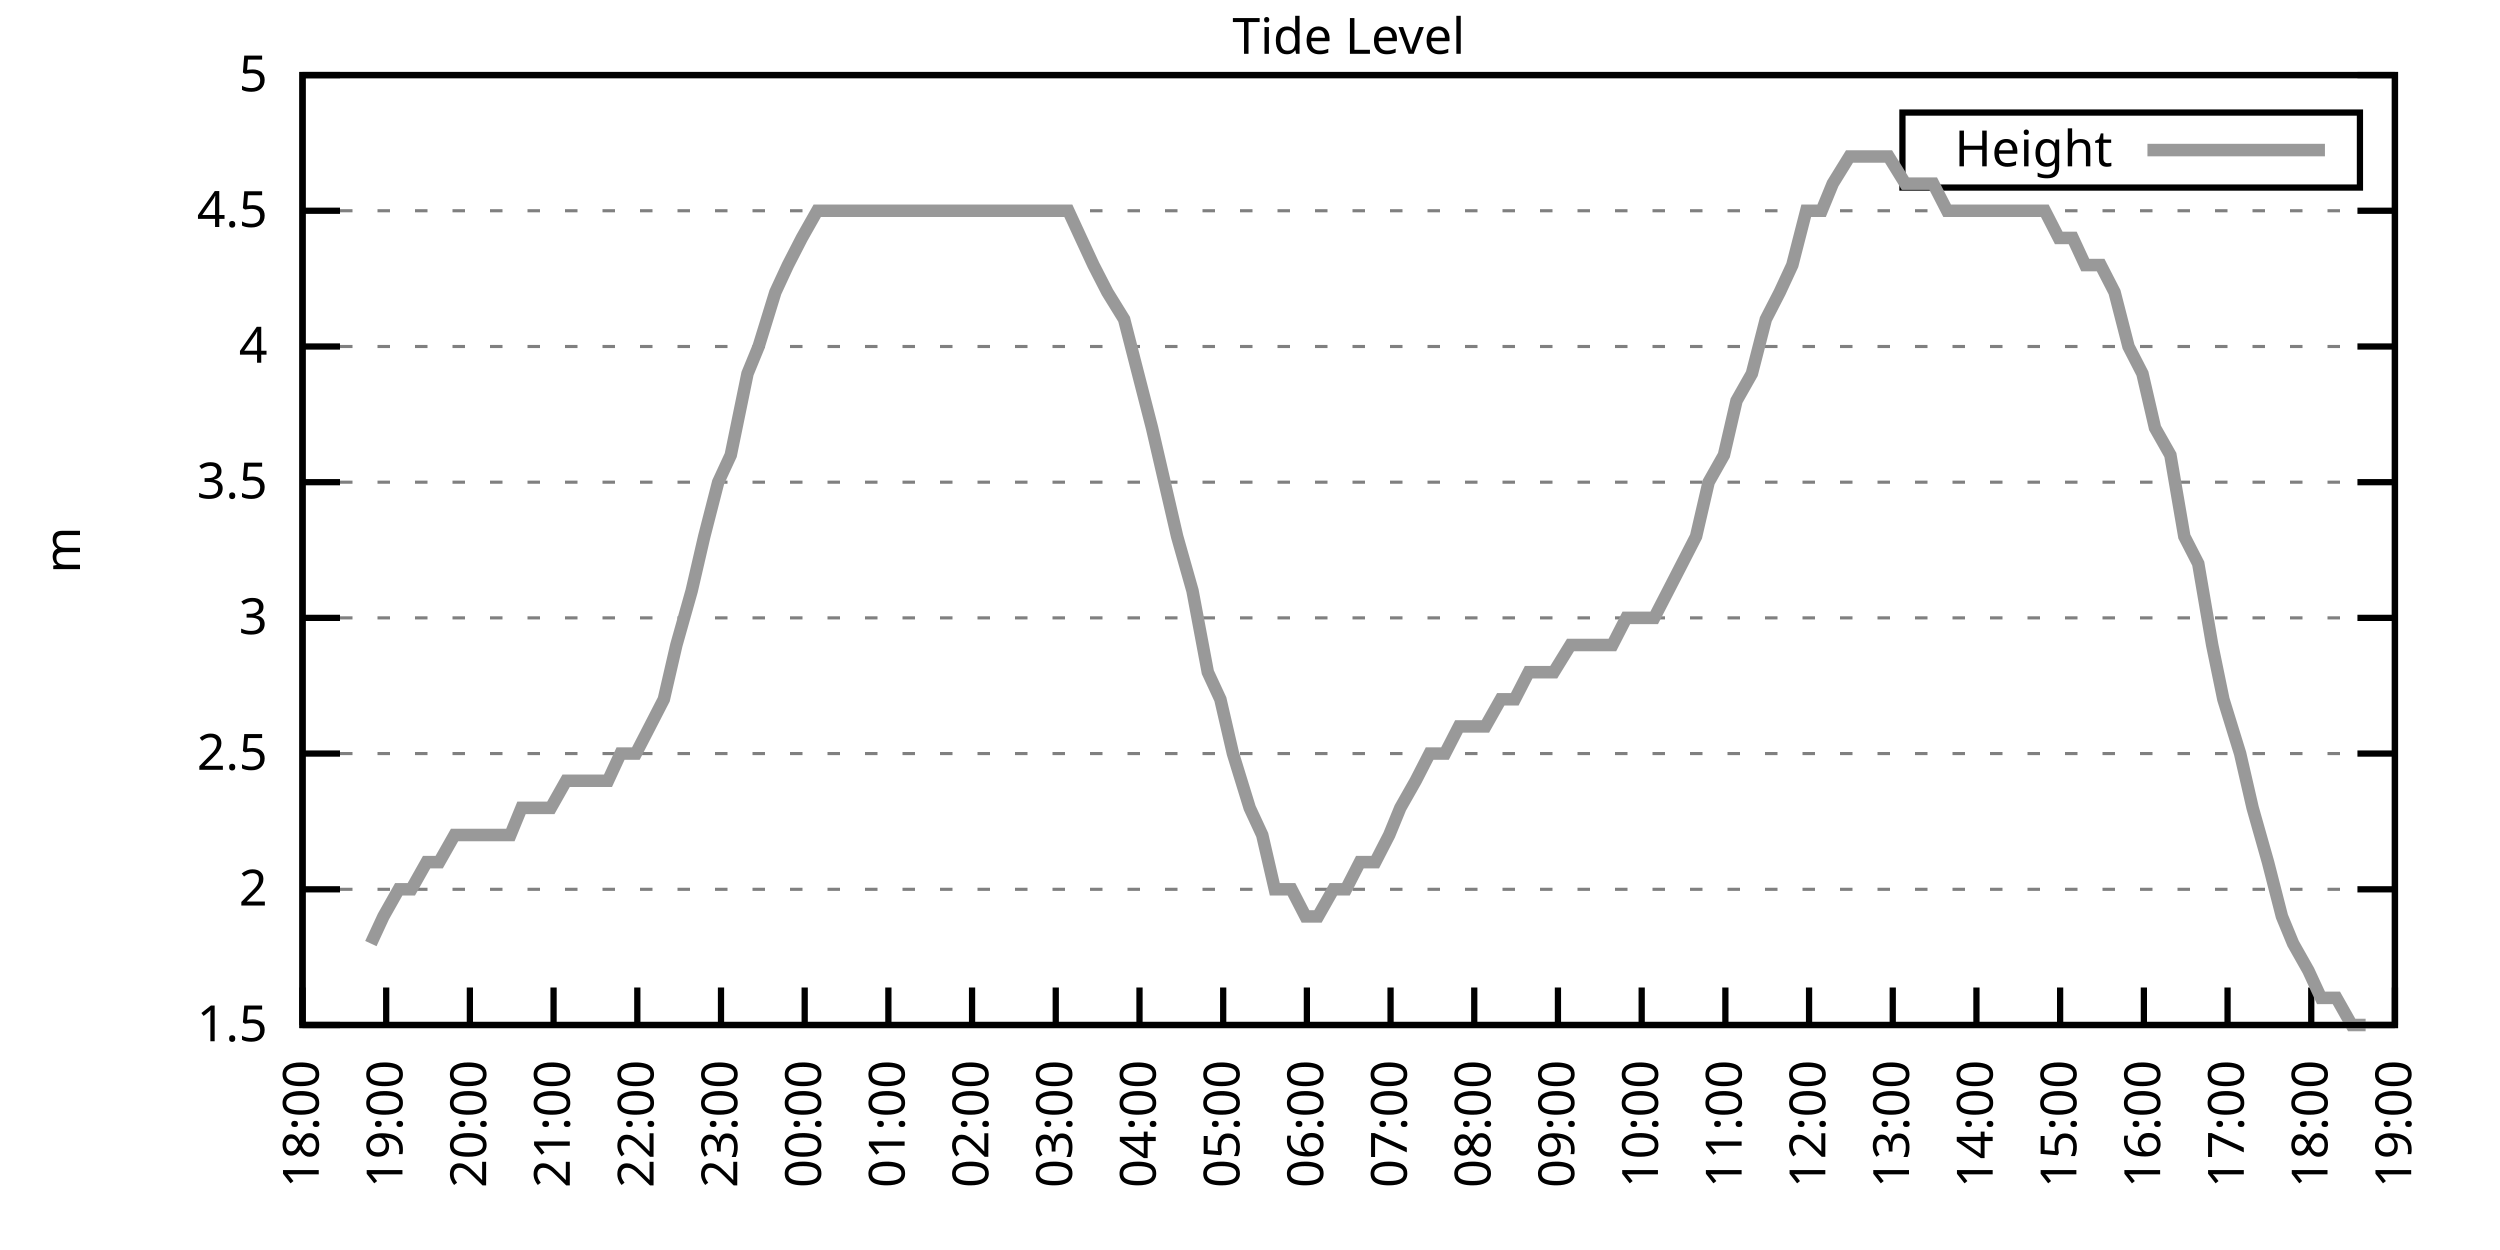
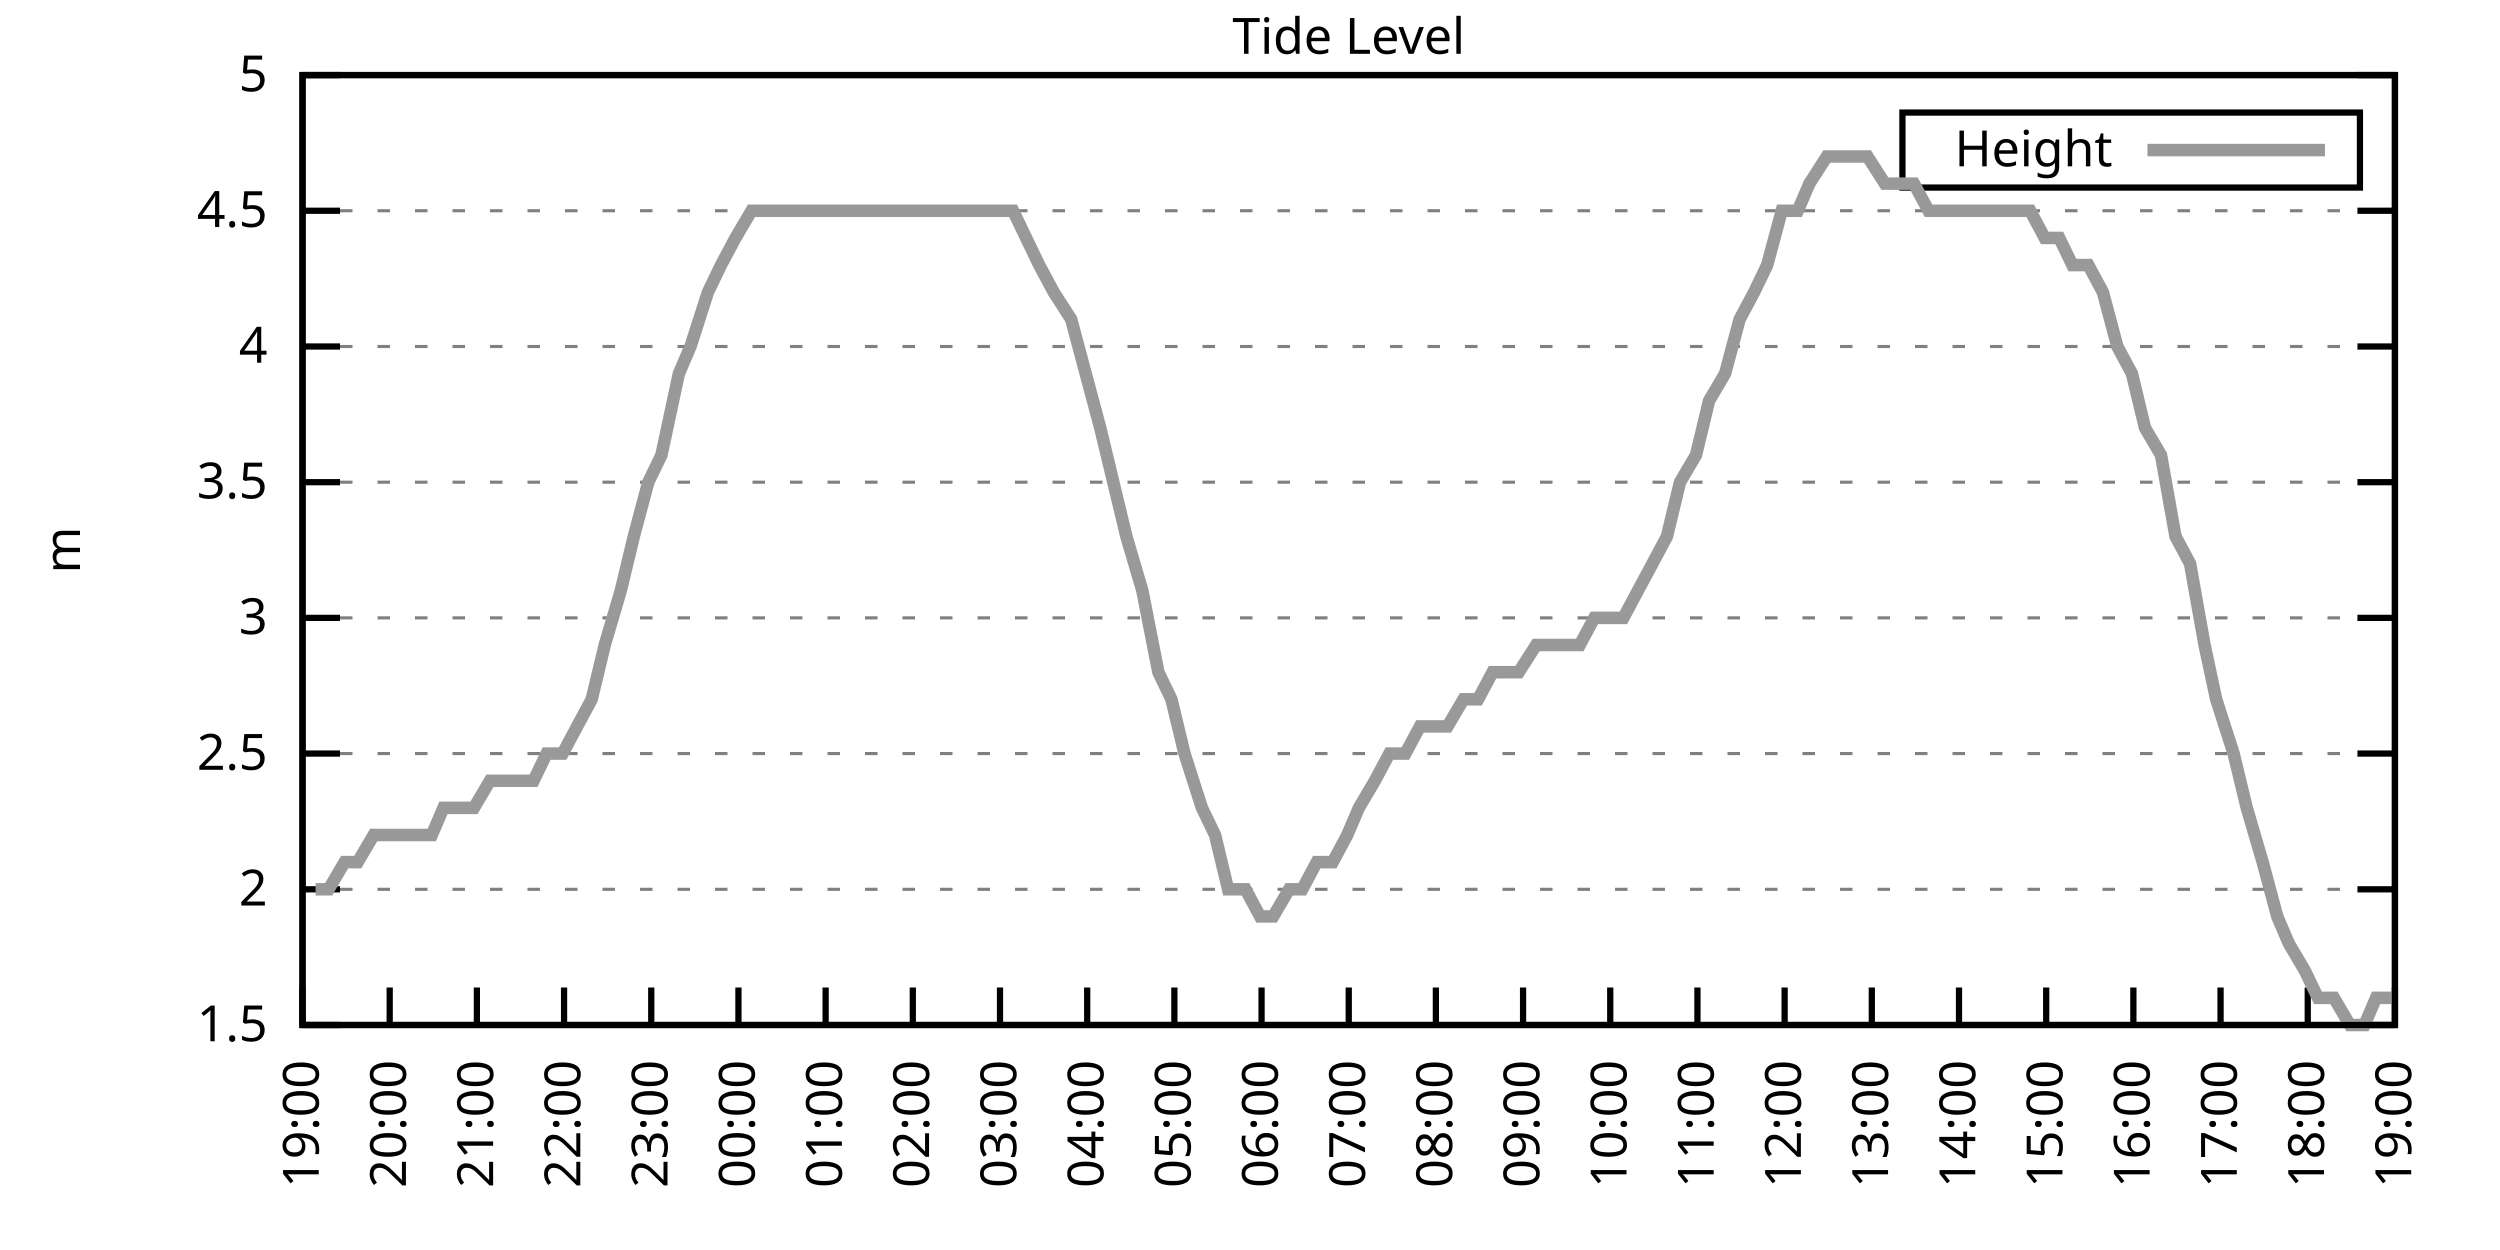
<svg xmlns="http://www.w3.org/2000/svg" xmlns:xlink="http://www.w3.org/1999/xlink" width="400" height="200" viewBox="0 0 400 200">
  <g id="gnuplot_canvas">
    <rect x="0" y="0" width="400" height="200" fill="none" />
    <defs>
      <circle id="gpDot" r="0.5" stroke-width="0.5" stroke="currentColor" />
      <path id="gpPt0" stroke-width="0.333" stroke="currentColor" d="M-1,0 h2 M0,-1 v2" />
      <path id="gpPt1" stroke-width="0.333" stroke="currentColor" d="M-1,-1 L1,1 M1,-1 L-1,1" />
      <path id="gpPt2" stroke-width="0.333" stroke="currentColor" d="M-1,0 L1,0 M0,-1 L0,1 M-1,-1 L1,1 M-1,1 L1,-1" />
      <rect id="gpPt3" stroke-width="0.333" stroke="currentColor" x="-1" y="-1" width="2" height="2" />
      <rect id="gpPt4" stroke-width="0.333" stroke="currentColor" fill="currentColor" x="-1" y="-1" width="2" height="2" />
      <circle id="gpPt5" stroke-width="0.333" stroke="currentColor" cx="0" cy="0" r="1" />
      <use xlink:href="#gpPt5" id="gpPt6" fill="currentColor" stroke="none" />
      <path id="gpPt7" stroke-width="0.333" stroke="currentColor" d="M0,-1.33 L-1.33,0.67 L1.33,0.67 z" />
      <use xlink:href="#gpPt7" id="gpPt8" fill="currentColor" stroke="none" />
      <use xlink:href="#gpPt7" id="gpPt9" stroke="currentColor" transform="rotate(180)" />
      <use xlink:href="#gpPt9" id="gpPt10" fill="currentColor" stroke="none" />
      <use xlink:href="#gpPt3" id="gpPt11" stroke="currentColor" transform="rotate(45)" />
      <use xlink:href="#gpPt11" id="gpPt12" fill="currentColor" stroke="none" />
      <path id="gpPt13" stroke-width="0.333" stroke="currentColor" d="M0,1.330 L1.265,0.411 L0.782,-1.067 L-0.782,-1.076 L-1.265,0.411 z" />
      <use xlink:href="#gpPt13" id="gpPt14" fill="currentColor" stroke="none" />
      <filter id="textbox" filterUnits="objectBoundingBox" x="0" y="0" height="1" width="1">
        <feFlood flood-color="white" flood-opacity="1" result="bgnd" />
        <feComposite in="SourceGraphic" in2="bgnd" operator="atop" />
      </filter>
      <filter id="greybox" filterUnits="objectBoundingBox" x="0" y="0" height="1" width="1">
        <feFlood flood-color="lightgrey" flood-opacity="1" result="grey" />
        <feComposite in="SourceGraphic" in2="grey" operator="atop" />
      </filter>
    </defs>
    <g fill="none" color="white" stroke="currentColor" stroke-width="1.00" stroke-linecap="butt" stroke-linejoin="miter">
</g>
    <g fill="none" color="black" stroke="currentColor" stroke-width="1.00" stroke-linecap="butt" stroke-linejoin="miter">
      <g stroke="none" shape-rendering="crispEdges">
        <polygon fill="rgb(255, 255, 255)" points="48.40,164.00 383.18,164.00 383.18,12.02 48.40,12.02 " />
      </g>
    </g>
    <g fill="none" color="black" stroke="currentColor" stroke-width="1.00" stroke-linecap="butt" stroke-linejoin="miter">
</g>
    <g fill="none" color="black" stroke="black" stroke-width="0.50" stroke-linecap="butt" stroke-linejoin="miter">
</g>
    <g fill="none" color="gray" stroke="currentColor" stroke-width="0.50" stroke-linecap="butt" stroke-linejoin="miter">
      <path stroke="gray" stroke-dasharray="2,4" class="gridline" d="M48.40,164.00 L383.19,164.00  " />
    </g>
    <g fill="none" color="gray" stroke="gray" stroke-width="1.00" stroke-linecap="butt" stroke-linejoin="miter">
</g>
    <g fill="none" color="black" stroke="currentColor" stroke-width="1.00" stroke-linecap="butt" stroke-linejoin="miter">
      <path stroke="black" d="M48.40,164.00 L54.40,164.00 M383.19,164.00 L377.19,164.00  " />
      <g transform="translate(42.80,166.60)" stroke="none" fill="black" font-family="Sans" font-size="8.00" text-anchor="end">
        <text>
          <tspan font-family="Sans"> 1.5</tspan>
        </text>
      </g>
    </g>
    <g fill="none" color="black" stroke="currentColor" stroke-width="1.00" stroke-linecap="butt" stroke-linejoin="miter">
</g>
    <g fill="none" color="black" stroke="black" stroke-width="0.50" stroke-linecap="butt" stroke-linejoin="miter">
</g>
    <g fill="none" color="gray" stroke="currentColor" stroke-width="0.50" stroke-linecap="butt" stroke-linejoin="miter">
      <path stroke="gray" stroke-dasharray="2,4" class="gridline" d="M48.40,142.29 L383.19,142.29  " />
    </g>
    <g fill="none" color="gray" stroke="gray" stroke-width="1.00" stroke-linecap="butt" stroke-linejoin="miter">
</g>
    <g fill="none" color="black" stroke="currentColor" stroke-width="1.00" stroke-linecap="butt" stroke-linejoin="miter">
      <path stroke="black" d="M48.40,142.29 L54.40,142.29 M383.19,142.29 L377.19,142.29  " />
      <g transform="translate(42.80,144.89)" stroke="none" fill="black" font-family="Sans" font-size="8.00" text-anchor="end">
        <text>
          <tspan font-family="Sans"> 2</tspan>
        </text>
      </g>
    </g>
    <g fill="none" color="black" stroke="currentColor" stroke-width="1.00" stroke-linecap="butt" stroke-linejoin="miter">
</g>
    <g fill="none" color="black" stroke="black" stroke-width="0.50" stroke-linecap="butt" stroke-linejoin="miter">
</g>
    <g fill="none" color="gray" stroke="currentColor" stroke-width="0.50" stroke-linecap="butt" stroke-linejoin="miter">
      <path stroke="gray" stroke-dasharray="2,4" class="gridline" d="M48.40,120.57 L383.19,120.57  " />
    </g>
    <g fill="none" color="gray" stroke="gray" stroke-width="1.00" stroke-linecap="butt" stroke-linejoin="miter">
</g>
    <g fill="none" color="black" stroke="currentColor" stroke-width="1.00" stroke-linecap="butt" stroke-linejoin="miter">
      <path stroke="black" d="M48.40,120.57 L54.40,120.57 M383.19,120.57 L377.19,120.57  " />
      <g transform="translate(42.80,123.17)" stroke="none" fill="black" font-family="Sans" font-size="8.00" text-anchor="end">
        <text>
          <tspan font-family="Sans"> 2.5</tspan>
        </text>
      </g>
    </g>
    <g fill="none" color="black" stroke="currentColor" stroke-width="1.00" stroke-linecap="butt" stroke-linejoin="miter">
</g>
    <g fill="none" color="black" stroke="black" stroke-width="0.50" stroke-linecap="butt" stroke-linejoin="miter">
</g>
    <g fill="none" color="gray" stroke="currentColor" stroke-width="0.50" stroke-linecap="butt" stroke-linejoin="miter">
      <path stroke="gray" stroke-dasharray="2,4" class="gridline" d="M48.40,98.86 L383.19,98.86  " />
    </g>
    <g fill="none" color="gray" stroke="gray" stroke-width="1.00" stroke-linecap="butt" stroke-linejoin="miter">
</g>
    <g fill="none" color="black" stroke="currentColor" stroke-width="1.00" stroke-linecap="butt" stroke-linejoin="miter">
      <path stroke="black" d="M48.40,98.86 L54.40,98.86 M383.19,98.86 L377.19,98.86  " />
      <g transform="translate(42.80,101.46)" stroke="none" fill="black" font-family="Sans" font-size="8.00" text-anchor="end">
        <text>
          <tspan font-family="Sans"> 3</tspan>
        </text>
      </g>
    </g>
    <g fill="none" color="black" stroke="currentColor" stroke-width="1.00" stroke-linecap="butt" stroke-linejoin="miter">
</g>
    <g fill="none" color="black" stroke="black" stroke-width="0.50" stroke-linecap="butt" stroke-linejoin="miter">
</g>
    <g fill="none" color="gray" stroke="currentColor" stroke-width="0.50" stroke-linecap="butt" stroke-linejoin="miter">
      <path stroke="gray" stroke-dasharray="2,4" class="gridline" d="M48.40,77.15 L383.19,77.15  " />
    </g>
    <g fill="none" color="gray" stroke="gray" stroke-width="1.00" stroke-linecap="butt" stroke-linejoin="miter">
</g>
    <g fill="none" color="black" stroke="currentColor" stroke-width="1.00" stroke-linecap="butt" stroke-linejoin="miter">
      <path stroke="black" d="M48.40,77.15 L54.40,77.15 M383.19,77.15 L377.19,77.15  " />
      <g transform="translate(42.80,79.75)" stroke="none" fill="black" font-family="Sans" font-size="8.00" text-anchor="end">
        <text>
          <tspan font-family="Sans"> 3.5</tspan>
        </text>
      </g>
    </g>
    <g fill="none" color="black" stroke="currentColor" stroke-width="1.00" stroke-linecap="butt" stroke-linejoin="miter">
</g>
    <g fill="none" color="black" stroke="black" stroke-width="0.50" stroke-linecap="butt" stroke-linejoin="miter">
</g>
    <g fill="none" color="gray" stroke="currentColor" stroke-width="0.50" stroke-linecap="butt" stroke-linejoin="miter">
      <path stroke="gray" stroke-dasharray="2,4" class="gridline" d="M48.40,55.44 L383.19,55.44  " />
    </g>
    <g fill="none" color="gray" stroke="gray" stroke-width="1.00" stroke-linecap="butt" stroke-linejoin="miter">
</g>
    <g fill="none" color="black" stroke="currentColor" stroke-width="1.00" stroke-linecap="butt" stroke-linejoin="miter">
      <path stroke="black" d="M48.40,55.44 L54.40,55.44 M383.19,55.44 L377.19,55.44  " />
      <g transform="translate(42.80,58.04)" stroke="none" fill="black" font-family="Sans" font-size="8.00" text-anchor="end">
        <text>
          <tspan font-family="Sans"> 4</tspan>
        </text>
      </g>
    </g>
    <g fill="none" color="black" stroke="currentColor" stroke-width="1.00" stroke-linecap="butt" stroke-linejoin="miter">
</g>
    <g fill="none" color="black" stroke="black" stroke-width="0.50" stroke-linecap="butt" stroke-linejoin="miter">
</g>
    <g fill="none" color="gray" stroke="currentColor" stroke-width="0.50" stroke-linecap="butt" stroke-linejoin="miter">
      <path stroke="gray" stroke-dasharray="2,4" class="gridline" d="M48.40,33.72 L383.19,33.72  " />
    </g>
    <g fill="none" color="gray" stroke="gray" stroke-width="1.00" stroke-linecap="butt" stroke-linejoin="miter">
</g>
    <g fill="none" color="black" stroke="currentColor" stroke-width="1.00" stroke-linecap="butt" stroke-linejoin="miter">
      <path stroke="black" d="M48.40,33.72 L54.40,33.72 M383.19,33.72 L377.19,33.72  " />
      <g transform="translate(42.80,36.32)" stroke="none" fill="black" font-family="Sans" font-size="8.00" text-anchor="end">
        <text>
          <tspan font-family="Sans"> 4.5</tspan>
        </text>
      </g>
    </g>
    <g fill="none" color="black" stroke="currentColor" stroke-width="1.00" stroke-linecap="butt" stroke-linejoin="miter">
</g>
    <g fill="none" color="black" stroke="black" stroke-width="0.50" stroke-linecap="butt" stroke-linejoin="miter">
</g>
    <g fill="none" color="gray" stroke="currentColor" stroke-width="0.50" stroke-linecap="butt" stroke-linejoin="miter">
      <path stroke="gray" stroke-dasharray="2,4" class="gridline" d="M48.40,12.01 L383.19,12.01  " />
    </g>
    <g fill="none" color="gray" stroke="gray" stroke-width="1.00" stroke-linecap="butt" stroke-linejoin="miter">
</g>
    <g fill="none" color="black" stroke="currentColor" stroke-width="1.00" stroke-linecap="butt" stroke-linejoin="miter">
      <path stroke="black" d="M48.40,12.01 L54.40,12.01 M383.19,12.01 L377.19,12.01  " />
      <g transform="translate(42.80,14.61)" stroke="none" fill="black" font-family="Sans" font-size="8.00" text-anchor="end">
        <text>
          <tspan font-family="Sans"> 5</tspan>
        </text>
      </g>
    </g>
    <g fill="none" color="black" stroke="currentColor" stroke-width="1.00" stroke-linecap="butt" stroke-linejoin="miter">
      <path stroke="black" d="M48.40,164.00 L48.40,158.00  " />
      <g transform="translate(51.00,169.60) rotate(270.00)" stroke="none" fill="black" font-family="Sans" font-size="8.00" text-anchor="end">
        <text>
-           <tspan font-family="Sans">18:00</tspan>
-         </text>
-       </g>
-     </g>
-     <g fill="none" color="black" stroke="currentColor" stroke-width="1.00" stroke-linecap="butt" stroke-linejoin="miter">
-       <path stroke="black" d="M61.79,164.00 L61.79,158.00  " />
-       <g transform="translate(64.39,169.60) rotate(270.00)" stroke="none" fill="black" font-family="Sans" font-size="8.00" text-anchor="end">
-         <text>
          <tspan font-family="Sans">19:00</tspan>
        </text>
      </g>
    </g>
    <g fill="none" color="black" stroke="currentColor" stroke-width="1.00" stroke-linecap="butt" stroke-linejoin="miter">
-       <path stroke="black" d="M75.18,164.00 L75.18,158.00  " />
-       <g transform="translate(77.78,169.60) rotate(270.00)" stroke="none" fill="black" font-family="Sans" font-size="8.00" text-anchor="end">
+       <path stroke="black" d="M62.35,164.00 L62.35,158.00  " />
+       <g transform="translate(64.95,169.60) rotate(270.00)" stroke="none" fill="black" font-family="Sans" font-size="8.00" text-anchor="end">
        <text>
          <tspan font-family="Sans">20:00</tspan>
        </text>
      </g>
    </g>
    <g fill="none" color="black" stroke="currentColor" stroke-width="1.00" stroke-linecap="butt" stroke-linejoin="miter">
-       <path stroke="black" d="M88.57,164.00 L88.57,158.00  " />
-       <g transform="translate(91.17,169.60) rotate(270.00)" stroke="none" fill="black" font-family="Sans" font-size="8.00" text-anchor="end">
+       <path stroke="black" d="M76.30,164.00 L76.30,158.00  " />
+       <g transform="translate(78.90,169.60) rotate(270.00)" stroke="none" fill="black" font-family="Sans" font-size="8.00" text-anchor="end">
        <text>
          <tspan font-family="Sans">21:00</tspan>
        </text>
      </g>
    </g>
    <g fill="none" color="black" stroke="currentColor" stroke-width="1.00" stroke-linecap="butt" stroke-linejoin="miter">
-       <path stroke="black" d="M101.97,164.00 L101.97,158.00  " />
-       <g transform="translate(104.57,169.60) rotate(270.00)" stroke="none" fill="black" font-family="Sans" font-size="8.00" text-anchor="end">
+       <path stroke="black" d="M90.25,164.00 L90.25,158.00  " />
+       <g transform="translate(92.85,169.60) rotate(270.00)" stroke="none" fill="black" font-family="Sans" font-size="8.00" text-anchor="end">
        <text>
          <tspan font-family="Sans">22:00</tspan>
        </text>
      </g>
    </g>
    <g fill="none" color="black" stroke="currentColor" stroke-width="1.00" stroke-linecap="butt" stroke-linejoin="miter">
-       <path stroke="black" d="M115.36,164.00 L115.36,158.00  " />
-       <g transform="translate(117.96,169.60) rotate(270.00)" stroke="none" fill="black" font-family="Sans" font-size="8.00" text-anchor="end">
+       <path stroke="black" d="M104.20,164.00 L104.20,158.00  " />
+       <g transform="translate(106.80,169.60) rotate(270.00)" stroke="none" fill="black" font-family="Sans" font-size="8.00" text-anchor="end">
        <text>
          <tspan font-family="Sans">23:00</tspan>
        </text>
      </g>
    </g>
    <g fill="none" color="black" stroke="currentColor" stroke-width="1.00" stroke-linecap="butt" stroke-linejoin="miter">
-       <path stroke="black" d="M128.75,164.00 L128.75,158.00  " />
-       <g transform="translate(131.35,169.60) rotate(270.00)" stroke="none" fill="black" font-family="Sans" font-size="8.00" text-anchor="end">
+       <path stroke="black" d="M118.15,164.00 L118.15,158.00  " />
+       <g transform="translate(120.75,169.60) rotate(270.00)" stroke="none" fill="black" font-family="Sans" font-size="8.00" text-anchor="end">
        <text>
          <tspan font-family="Sans">00:00</tspan>
        </text>
      </g>
    </g>
    <g fill="none" color="black" stroke="currentColor" stroke-width="1.00" stroke-linecap="butt" stroke-linejoin="miter">
-       <path stroke="black" d="M142.14,164.00 L142.14,158.00  " />
-       <g transform="translate(144.74,169.60) rotate(270.00)" stroke="none" fill="black" font-family="Sans" font-size="8.00" text-anchor="end">
+       <path stroke="black" d="M132.10,164.00 L132.10,158.00  " />
+       <g transform="translate(134.70,169.60) rotate(270.00)" stroke="none" fill="black" font-family="Sans" font-size="8.00" text-anchor="end">
        <text>
          <tspan font-family="Sans">01:00</tspan>
        </text>
      </g>
    </g>
    <g fill="none" color="black" stroke="currentColor" stroke-width="1.00" stroke-linecap="butt" stroke-linejoin="miter">
-       <path stroke="black" d="M155.53,164.00 L155.53,158.00  " />
-       <g transform="translate(158.13,169.60) rotate(270.00)" stroke="none" fill="black" font-family="Sans" font-size="8.00" text-anchor="end">
+       <path stroke="black" d="M146.05,164.00 L146.05,158.00  " />
+       <g transform="translate(148.65,169.60) rotate(270.00)" stroke="none" fill="black" font-family="Sans" font-size="8.00" text-anchor="end">
        <text>
          <tspan font-family="Sans">02:00</tspan>
        </text>
      </g>
    </g>
    <g fill="none" color="black" stroke="currentColor" stroke-width="1.00" stroke-linecap="butt" stroke-linejoin="miter">
-       <path stroke="black" d="M168.92,164.00 L168.92,158.00  " />
-       <g transform="translate(171.52,169.60) rotate(270.00)" stroke="none" fill="black" font-family="Sans" font-size="8.00" text-anchor="end">
+       <path stroke="black" d="M160.00,164.00 L160.00,158.00  " />
+       <g transform="translate(162.60,169.60) rotate(270.00)" stroke="none" fill="black" font-family="Sans" font-size="8.00" text-anchor="end">
        <text>
          <tspan font-family="Sans">03:00</tspan>
        </text>
      </g>
    </g>
    <g fill="none" color="black" stroke="currentColor" stroke-width="1.00" stroke-linecap="butt" stroke-linejoin="miter">
-       <path stroke="black" d="M182.32,164.00 L182.32,158.00  " />
-       <g transform="translate(184.92,169.60) rotate(270.00)" stroke="none" fill="black" font-family="Sans" font-size="8.00" text-anchor="end">
+       <path stroke="black" d="M173.95,164.00 L173.95,158.00  " />
+       <g transform="translate(176.55,169.60) rotate(270.00)" stroke="none" fill="black" font-family="Sans" font-size="8.00" text-anchor="end">
        <text>
          <tspan font-family="Sans">04:00</tspan>
        </text>
      </g>
    </g>
    <g fill="none" color="black" stroke="currentColor" stroke-width="1.00" stroke-linecap="butt" stroke-linejoin="miter">
-       <path stroke="black" d="M195.71,164.00 L195.71,158.00  " />
-       <g transform="translate(198.31,169.60) rotate(270.00)" stroke="none" fill="black" font-family="Sans" font-size="8.00" text-anchor="end">
+       <path stroke="black" d="M187.90,164.00 L187.90,158.00  " />
+       <g transform="translate(190.50,169.60) rotate(270.00)" stroke="none" fill="black" font-family="Sans" font-size="8.00" text-anchor="end">
        <text>
          <tspan font-family="Sans">05:00</tspan>
        </text>
      </g>
    </g>
    <g fill="none" color="black" stroke="currentColor" stroke-width="1.00" stroke-linecap="butt" stroke-linejoin="miter">
-       <path stroke="black" d="M209.10,164.00 L209.10,158.00  " />
-       <g transform="translate(211.70,169.60) rotate(270.00)" stroke="none" fill="black" font-family="Sans" font-size="8.00" text-anchor="end">
+       <path stroke="black" d="M201.85,164.00 L201.85,158.00  " />
+       <g transform="translate(204.45,169.60) rotate(270.00)" stroke="none" fill="black" font-family="Sans" font-size="8.00" text-anchor="end">
        <text>
          <tspan font-family="Sans">06:00</tspan>
        </text>
      </g>
    </g>
    <g fill="none" color="black" stroke="currentColor" stroke-width="1.00" stroke-linecap="butt" stroke-linejoin="miter">
-       <path stroke="black" d="M222.49,164.00 L222.49,158.00  " />
-       <g transform="translate(225.09,169.60) rotate(270.00)" stroke="none" fill="black" font-family="Sans" font-size="8.00" text-anchor="end">
+       <path stroke="black" d="M215.80,164.00 L215.80,158.00  " />
+       <g transform="translate(218.40,169.60) rotate(270.00)" stroke="none" fill="black" font-family="Sans" font-size="8.00" text-anchor="end">
        <text>
          <tspan font-family="Sans">07:00</tspan>
        </text>
      </g>
    </g>
    <g fill="none" color="black" stroke="currentColor" stroke-width="1.00" stroke-linecap="butt" stroke-linejoin="miter">
-       <path stroke="black" d="M235.88,164.00 L235.88,158.00  " />
-       <g transform="translate(238.48,169.60) rotate(270.00)" stroke="none" fill="black" font-family="Sans" font-size="8.00" text-anchor="end">
+       <path stroke="black" d="M229.74,164.00 L229.74,158.00  " />
+       <g transform="translate(232.34,169.60) rotate(270.00)" stroke="none" fill="black" font-family="Sans" font-size="8.00" text-anchor="end">
        <text>
          <tspan font-family="Sans">08:00</tspan>
        </text>
      </g>
    </g>
    <g fill="none" color="black" stroke="currentColor" stroke-width="1.00" stroke-linecap="butt" stroke-linejoin="miter">
-       <path stroke="black" d="M249.27,164.00 L249.27,158.00  " />
-       <g transform="translate(251.87,169.60) rotate(270.00)" stroke="none" fill="black" font-family="Sans" font-size="8.00" text-anchor="end">
+       <path stroke="black" d="M243.69,164.00 L243.69,158.00  " />
+       <g transform="translate(246.29,169.60) rotate(270.00)" stroke="none" fill="black" font-family="Sans" font-size="8.00" text-anchor="end">
        <text>
          <tspan font-family="Sans">09:00</tspan>
        </text>
      </g>
    </g>
    <g fill="none" color="black" stroke="currentColor" stroke-width="1.00" stroke-linecap="butt" stroke-linejoin="miter">
-       <path stroke="black" d="M262.67,164.00 L262.67,158.00  " />
-       <g transform="translate(265.27,169.60) rotate(270.00)" stroke="none" fill="black" font-family="Sans" font-size="8.00" text-anchor="end">
+       <path stroke="black" d="M257.64,164.00 L257.64,158.00  " />
+       <g transform="translate(260.24,169.60) rotate(270.00)" stroke="none" fill="black" font-family="Sans" font-size="8.00" text-anchor="end">
        <text>
          <tspan font-family="Sans">10:00</tspan>
        </text>
      </g>
    </g>
    <g fill="none" color="black" stroke="currentColor" stroke-width="1.00" stroke-linecap="butt" stroke-linejoin="miter">
-       <path stroke="black" d="M276.06,164.00 L276.06,158.00  " />
-       <g transform="translate(278.66,169.60) rotate(270.00)" stroke="none" fill="black" font-family="Sans" font-size="8.00" text-anchor="end">
+       <path stroke="black" d="M271.59,164.00 L271.59,158.00  " />
+       <g transform="translate(274.19,169.60) rotate(270.00)" stroke="none" fill="black" font-family="Sans" font-size="8.00" text-anchor="end">
        <text>
          <tspan font-family="Sans">11:00</tspan>
        </text>
      </g>
    </g>
    <g fill="none" color="black" stroke="currentColor" stroke-width="1.00" stroke-linecap="butt" stroke-linejoin="miter">
-       <path stroke="black" d="M289.45,164.00 L289.45,158.00  " />
-       <g transform="translate(292.05,169.60) rotate(270.00)" stroke="none" fill="black" font-family="Sans" font-size="8.00" text-anchor="end">
+       <path stroke="black" d="M285.54,164.00 L285.54,158.00  " />
+       <g transform="translate(288.14,169.60) rotate(270.00)" stroke="none" fill="black" font-family="Sans" font-size="8.00" text-anchor="end">
        <text>
          <tspan font-family="Sans">12:00</tspan>
        </text>
      </g>
    </g>
    <g fill="none" color="black" stroke="currentColor" stroke-width="1.00" stroke-linecap="butt" stroke-linejoin="miter">
-       <path stroke="black" d="M302.84,164.00 L302.84,158.00  " />
-       <g transform="translate(305.44,169.60) rotate(270.00)" stroke="none" fill="black" font-family="Sans" font-size="8.00" text-anchor="end">
+       <path stroke="black" d="M299.49,164.00 L299.49,158.00  " />
+       <g transform="translate(302.09,169.60) rotate(270.00)" stroke="none" fill="black" font-family="Sans" font-size="8.00" text-anchor="end">
        <text>
          <tspan font-family="Sans">13:00</tspan>
        </text>
      </g>
    </g>
    <g fill="none" color="black" stroke="currentColor" stroke-width="1.00" stroke-linecap="butt" stroke-linejoin="miter">
-       <path stroke="black" d="M316.23,164.00 L316.23,158.00  " />
-       <g transform="translate(318.83,169.60) rotate(270.00)" stroke="none" fill="black" font-family="Sans" font-size="8.00" text-anchor="end">
+       <path stroke="black" d="M313.44,164.00 L313.44,158.00  " />
+       <g transform="translate(316.04,169.60) rotate(270.00)" stroke="none" fill="black" font-family="Sans" font-size="8.00" text-anchor="end">
        <text>
          <tspan font-family="Sans">14:00</tspan>
        </text>
      </g>
    </g>
    <g fill="none" color="black" stroke="currentColor" stroke-width="1.00" stroke-linecap="butt" stroke-linejoin="miter">
-       <path stroke="black" d="M329.62,164.00 L329.62,158.00  " />
-       <g transform="translate(332.22,169.60) rotate(270.00)" stroke="none" fill="black" font-family="Sans" font-size="8.00" text-anchor="end">
+       <path stroke="black" d="M327.39,164.00 L327.39,158.00  " />
+       <g transform="translate(329.99,169.60) rotate(270.00)" stroke="none" fill="black" font-family="Sans" font-size="8.00" text-anchor="end">
        <text>
          <tspan font-family="Sans">15:00</tspan>
        </text>
      </g>
    </g>
    <g fill="none" color="black" stroke="currentColor" stroke-width="1.00" stroke-linecap="butt" stroke-linejoin="miter">
-       <path stroke="black" d="M343.02,164.00 L343.02,158.00  " />
-       <g transform="translate(345.62,169.60) rotate(270.00)" stroke="none" fill="black" font-family="Sans" font-size="8.00" text-anchor="end">
+       <path stroke="black" d="M341.34,164.00 L341.34,158.00  " />
+       <g transform="translate(343.94,169.60) rotate(270.00)" stroke="none" fill="black" font-family="Sans" font-size="8.00" text-anchor="end">
        <text>
          <tspan font-family="Sans">16:00</tspan>
        </text>
      </g>
    </g>
    <g fill="none" color="black" stroke="currentColor" stroke-width="1.00" stroke-linecap="butt" stroke-linejoin="miter">
-       <path stroke="black" d="M356.41,164.00 L356.41,158.00  " />
-       <g transform="translate(359.01,169.60) rotate(270.00)" stroke="none" fill="black" font-family="Sans" font-size="8.00" text-anchor="end">
+       <path stroke="black" d="M355.29,164.00 L355.29,158.00  " />
+       <g transform="translate(357.89,169.60) rotate(270.00)" stroke="none" fill="black" font-family="Sans" font-size="8.00" text-anchor="end">
        <text>
          <tspan font-family="Sans">17:00</tspan>
        </text>
      </g>
    </g>
    <g fill="none" color="black" stroke="currentColor" stroke-width="1.00" stroke-linecap="butt" stroke-linejoin="miter">
-       <path stroke="black" d="M369.80,164.00 L369.80,158.00  " />
-       <g transform="translate(372.40,169.60) rotate(270.00)" stroke="none" fill="black" font-family="Sans" font-size="8.00" text-anchor="end">
+       <path stroke="black" d="M369.24,164.00 L369.24,158.00  " />
+       <g transform="translate(371.84,169.60) rotate(270.00)" stroke="none" fill="black" font-family="Sans" font-size="8.00" text-anchor="end">
        <text>
          <tspan font-family="Sans">18:00</tspan>
        </text>
      </g>
    </g>
    <g fill="none" color="black" stroke="currentColor" stroke-width="1.00" stroke-linecap="butt" stroke-linejoin="miter">
      <path stroke="black" d="M383.19,164.00 L383.19,158.00  " />
      <g transform="translate(385.79,169.60) rotate(270.00)" stroke="none" fill="black" font-family="Sans" font-size="8.00" text-anchor="end">
        <text>
          <tspan font-family="Sans">19:00</tspan>
        </text>
      </g>
    </g>
    <g fill="none" color="black" stroke="currentColor" stroke-width="1.00" stroke-linecap="butt" stroke-linejoin="miter">
</g>
    <g fill="none" color="black" stroke="currentColor" stroke-width="1.00" stroke-linecap="butt" stroke-linejoin="miter">
      <path stroke="black" d="M48.40,12.01 L48.40,164.00 L383.19,164.00 L383.19,12.01 L48.40,12.01 Z  " />
    </g>
    <g fill="none" color="black" stroke="currentColor" stroke-width="1.00" stroke-linecap="butt" stroke-linejoin="miter">
</g>
    <g fill="none" color="black" stroke="currentColor" stroke-width="1.00" stroke-linecap="butt" stroke-linejoin="miter">
      <path stroke="black" d="M304.39,30.01 L304.39,18.01 L377.59,18.01 L377.59,30.01 L304.39,30.01 Z  " />
    </g>
    <g id="Tide_level_plot_1">
      <g fill="none" color="white" stroke="black" stroke-width="2.00" stroke-linecap="butt" stroke-linejoin="miter">
</g>
      <g fill="none" color="black" stroke="currentColor" stroke-width="2.00" stroke-linecap="butt" stroke-linejoin="miter">
        <g transform="translate(337.99,26.61)" stroke="none" fill="black" font-family="Sans" font-size="8.00" text-anchor="end">
          <text>
            <tspan font-family="Sans">Height</tspan>
          </text>
        </g>
      </g>
      <g fill="none" color="black" stroke="currentColor" stroke-width="2.00" stroke-linecap="butt" stroke-linejoin="miter">
-         <path stroke="rgb(153, 153, 153)" d="M343.59,24.01 L371.99,24.01 M59.34,150.97 L61.35,146.63 L63.80,142.29 L65.81,142.29 L68.26,137.94 L70.27,137.94   L72.73,133.60 L74.74,133.60 L76.97,133.60 L79.42,133.60 L81.66,133.60 L83.44,129.26 L86.12,129.26 L88.13,129.26   L90.58,124.92 L92.59,124.92 L95.05,124.92 L97.28,124.92 L99.29,120.57 L101.74,120.57 L103.98,116.23 L106.21,111.89   L108.22,103.20 L110.67,94.52 L112.68,85.83 L114.91,77.15 L116.92,72.81 L119.60,59.78 L121.38,55.44 L124.06,46.75   L126.07,42.41 L128.30,38.07 L130.76,33.72 L132.99,33.72 L135.22,33.72 L137.45,33.72 L139.69,33.72 L141.25,33.72   L143.93,33.72 L146.38,33.72 L148.61,33.72 L150.85,33.72 L153.08,33.72 L155.31,33.72 L157.32,33.72 L159.55,33.72   L162.01,33.72 L164.24,33.72 L166.25,33.72 L168.48,33.72 L170.93,33.72 L172.94,38.07 L174.95,42.41 L177.18,46.75   L179.86,51.09 L182.09,59.78 L184.32,68.46 L186.33,77.15 L188.34,85.83 L190.80,94.52 L193.25,107.55 L195.26,111.89   L197.27,120.57 L199.95,129.26 L201.96,133.60 L203.97,142.29 L206.64,142.29 L208.88,146.63 L210.88,146.63 L213.34,142.29   L215.35,142.29 L217.58,137.94 L220.04,137.94 L222.27,133.60 L224.05,129.26 L226.51,124.92 L228.74,120.57 L231.20,120.57   L233.43,116.23 L235.66,116.23 L237.67,116.23 L240.12,111.89 L242.36,111.89 L244.59,107.55 L246.82,107.55 L248.60,107.55   L251.28,103.20 L253.51,103.20 L255.75,103.20 L257.98,103.20 L260.21,98.86 L262.44,98.86 L264.67,98.86 L266.91,94.52   L269.14,90.18 L271.37,85.83 L273.38,77.15 L275.83,72.81 L277.84,64.12 L280.30,59.78 L282.53,51.09 L284.76,46.75   L286.77,42.41 L289.00,33.72 L291.46,33.72 L293.24,29.38 L295.92,25.04 L297.71,25.04 L300.39,25.04 L302.17,25.04   L304.85,29.38 L306.86,29.38 L309.31,29.38 L311.54,33.72 L313.78,33.72 L315.79,33.72 L318.24,33.72 L320.03,33.72   L322.48,33.72 L324.71,33.72 L327.17,33.72 L329.40,38.07 L331.63,38.07 L333.64,42.41 L336.10,42.41 L338.33,46.75   L340.56,55.44 L342.79,59.78 L344.80,68.46 L347.26,72.81 L349.49,85.83 L351.72,90.18 L353.95,103.20 L355.74,111.89   L358.42,120.57 L360.42,129.26 L362.88,137.94 L365.11,146.63 L366.90,150.97 L369.35,155.31 L371.36,159.66 L373.82,159.66   L376.27,164.00 L378.50,164.00  " />
+         <path stroke="rgb(153, 153, 153)" d="M343.59,24.01 L371.99,24.01 M50.49,142.29 L52.58,142.29 L55.14,137.94 L57.23,137.94 L59.79,133.60 L61.88,133.60   L64.21,133.60 L66.77,133.60 L69.09,133.60 L70.95,129.26 L73.74,129.26 L75.83,129.26 L78.39,124.92 L80.48,124.92   L83.04,124.92 L85.37,124.92 L87.46,120.57 L90.02,120.57 L92.34,116.23 L94.67,111.89 L96.76,103.20 L99.32,94.52   L101.41,85.83 L103.73,77.15 L105.83,72.81 L108.62,59.78 L110.48,55.44 L113.27,46.75 L115.36,42.41 L117.68,38.07   L120.24,33.72 L122.57,33.72 L124.89,33.72 L127.22,33.72 L129.54,33.72 L131.17,33.72 L133.96,33.72 L136.51,33.72   L138.84,33.72 L141.16,33.72 L143.49,33.72 L145.81,33.72 L147.91,33.72 L150.23,33.72 L152.79,33.72 L155.11,33.72   L157.21,33.72 L159.53,33.72 L162.09,33.72 L164.18,38.07 L166.27,42.41 L168.60,46.75 L171.39,51.09 L173.71,59.78   L176.04,68.46 L178.13,77.15 L180.22,85.83 L182.78,94.52 L185.34,107.55 L187.43,111.89 L189.52,120.57 L192.31,129.26   L194.41,133.60 L196.50,142.29 L199.29,142.29 L201.61,146.63 L203.71,146.63 L206.26,142.29 L208.36,142.29 L210.68,137.94   L213.24,137.94 L215.56,133.60 L217.42,129.26 L219.98,124.92 L222.30,120.57 L224.86,120.57 L227.19,116.23 L229.51,116.23   L231.60,116.23 L234.16,111.89 L236.49,111.89 L238.81,107.55 L241.14,107.55 L243.00,107.55 L245.79,103.20 L248.11,103.20   L250.44,103.20 L252.76,103.20 L255.09,98.86 L257.41,98.86 L259.74,98.86 L262.06,94.52 L264.39,90.18 L266.71,85.83   L268.80,77.15 L271.36,72.81 L273.45,64.12 L276.01,59.78 L278.34,51.09 L280.66,46.75 L282.75,42.41 L285.08,33.72   L287.64,33.72 L289.50,29.38 L292.29,25.04 L294.15,25.04 L296.94,25.04 L298.80,25.04 L301.58,29.38 L303.68,29.38   L306.23,29.38 L308.56,33.72 L310.88,33.72 L312.98,33.72 L315.53,33.72 L317.39,33.72 L319.95,33.72 L322.28,33.72   L324.83,33.72 L327.16,38.07 L329.48,38.07 L331.58,42.41 L334.13,42.41 L336.46,46.75 L338.78,55.44 L341.11,59.78   L343.20,68.46 L345.76,72.81 L348.08,85.83 L350.41,90.18 L352.73,103.20 L354.59,111.89 L357.38,120.57 L359.48,129.26   L362.03,137.94 L364.36,146.63 L366.22,150.97 L368.78,155.31 L370.87,159.66 L373.43,159.66 L375.98,164.00 L378.31,164.00   L380.17,159.66 L382.73,159.66  " />
      </g>
    </g>
    <g fill="none" color="black" stroke="currentColor" stroke-width="2.00" stroke-linecap="butt" stroke-linejoin="miter">
</g>
    <g fill="none" color="black" stroke="black" stroke-width="1.00" stroke-linecap="butt" stroke-linejoin="miter">
</g>
    <g fill="none" color="black" stroke="currentColor" stroke-width="1.00" stroke-linecap="butt" stroke-linejoin="miter">
      <path stroke="black" d="M48.40,12.01 L48.40,164.00 L383.19,164.00 L383.19,12.01 L48.40,12.01 Z  " />
      <g transform="translate(12.80,88.01) rotate(270.00)" stroke="none" fill="black" font-family="Sans" font-size="8.00" text-anchor="middle">
        <text>
          <tspan font-family="Sans">m</tspan>
        </text>
      </g>
    </g>
    <g fill="none" color="black" stroke="currentColor" stroke-width="1.00" stroke-linecap="butt" stroke-linejoin="miter">
</g>
    <g fill="none" color="black" stroke="currentColor" stroke-width="1.00" stroke-linecap="butt" stroke-linejoin="miter">
      <g transform="translate(215.79,8.61)" stroke="none" fill="black" font-family="Sans" font-size="8.00" text-anchor="middle">
        <text>
          <tspan font-family="Sans">Tide Level</tspan>
        </text>
      </g>
    </g>
    <g fill="none" color="black" stroke="currentColor" stroke-width="1.00" stroke-linecap="butt" stroke-linejoin="miter">
</g>
  </g>
</svg>
